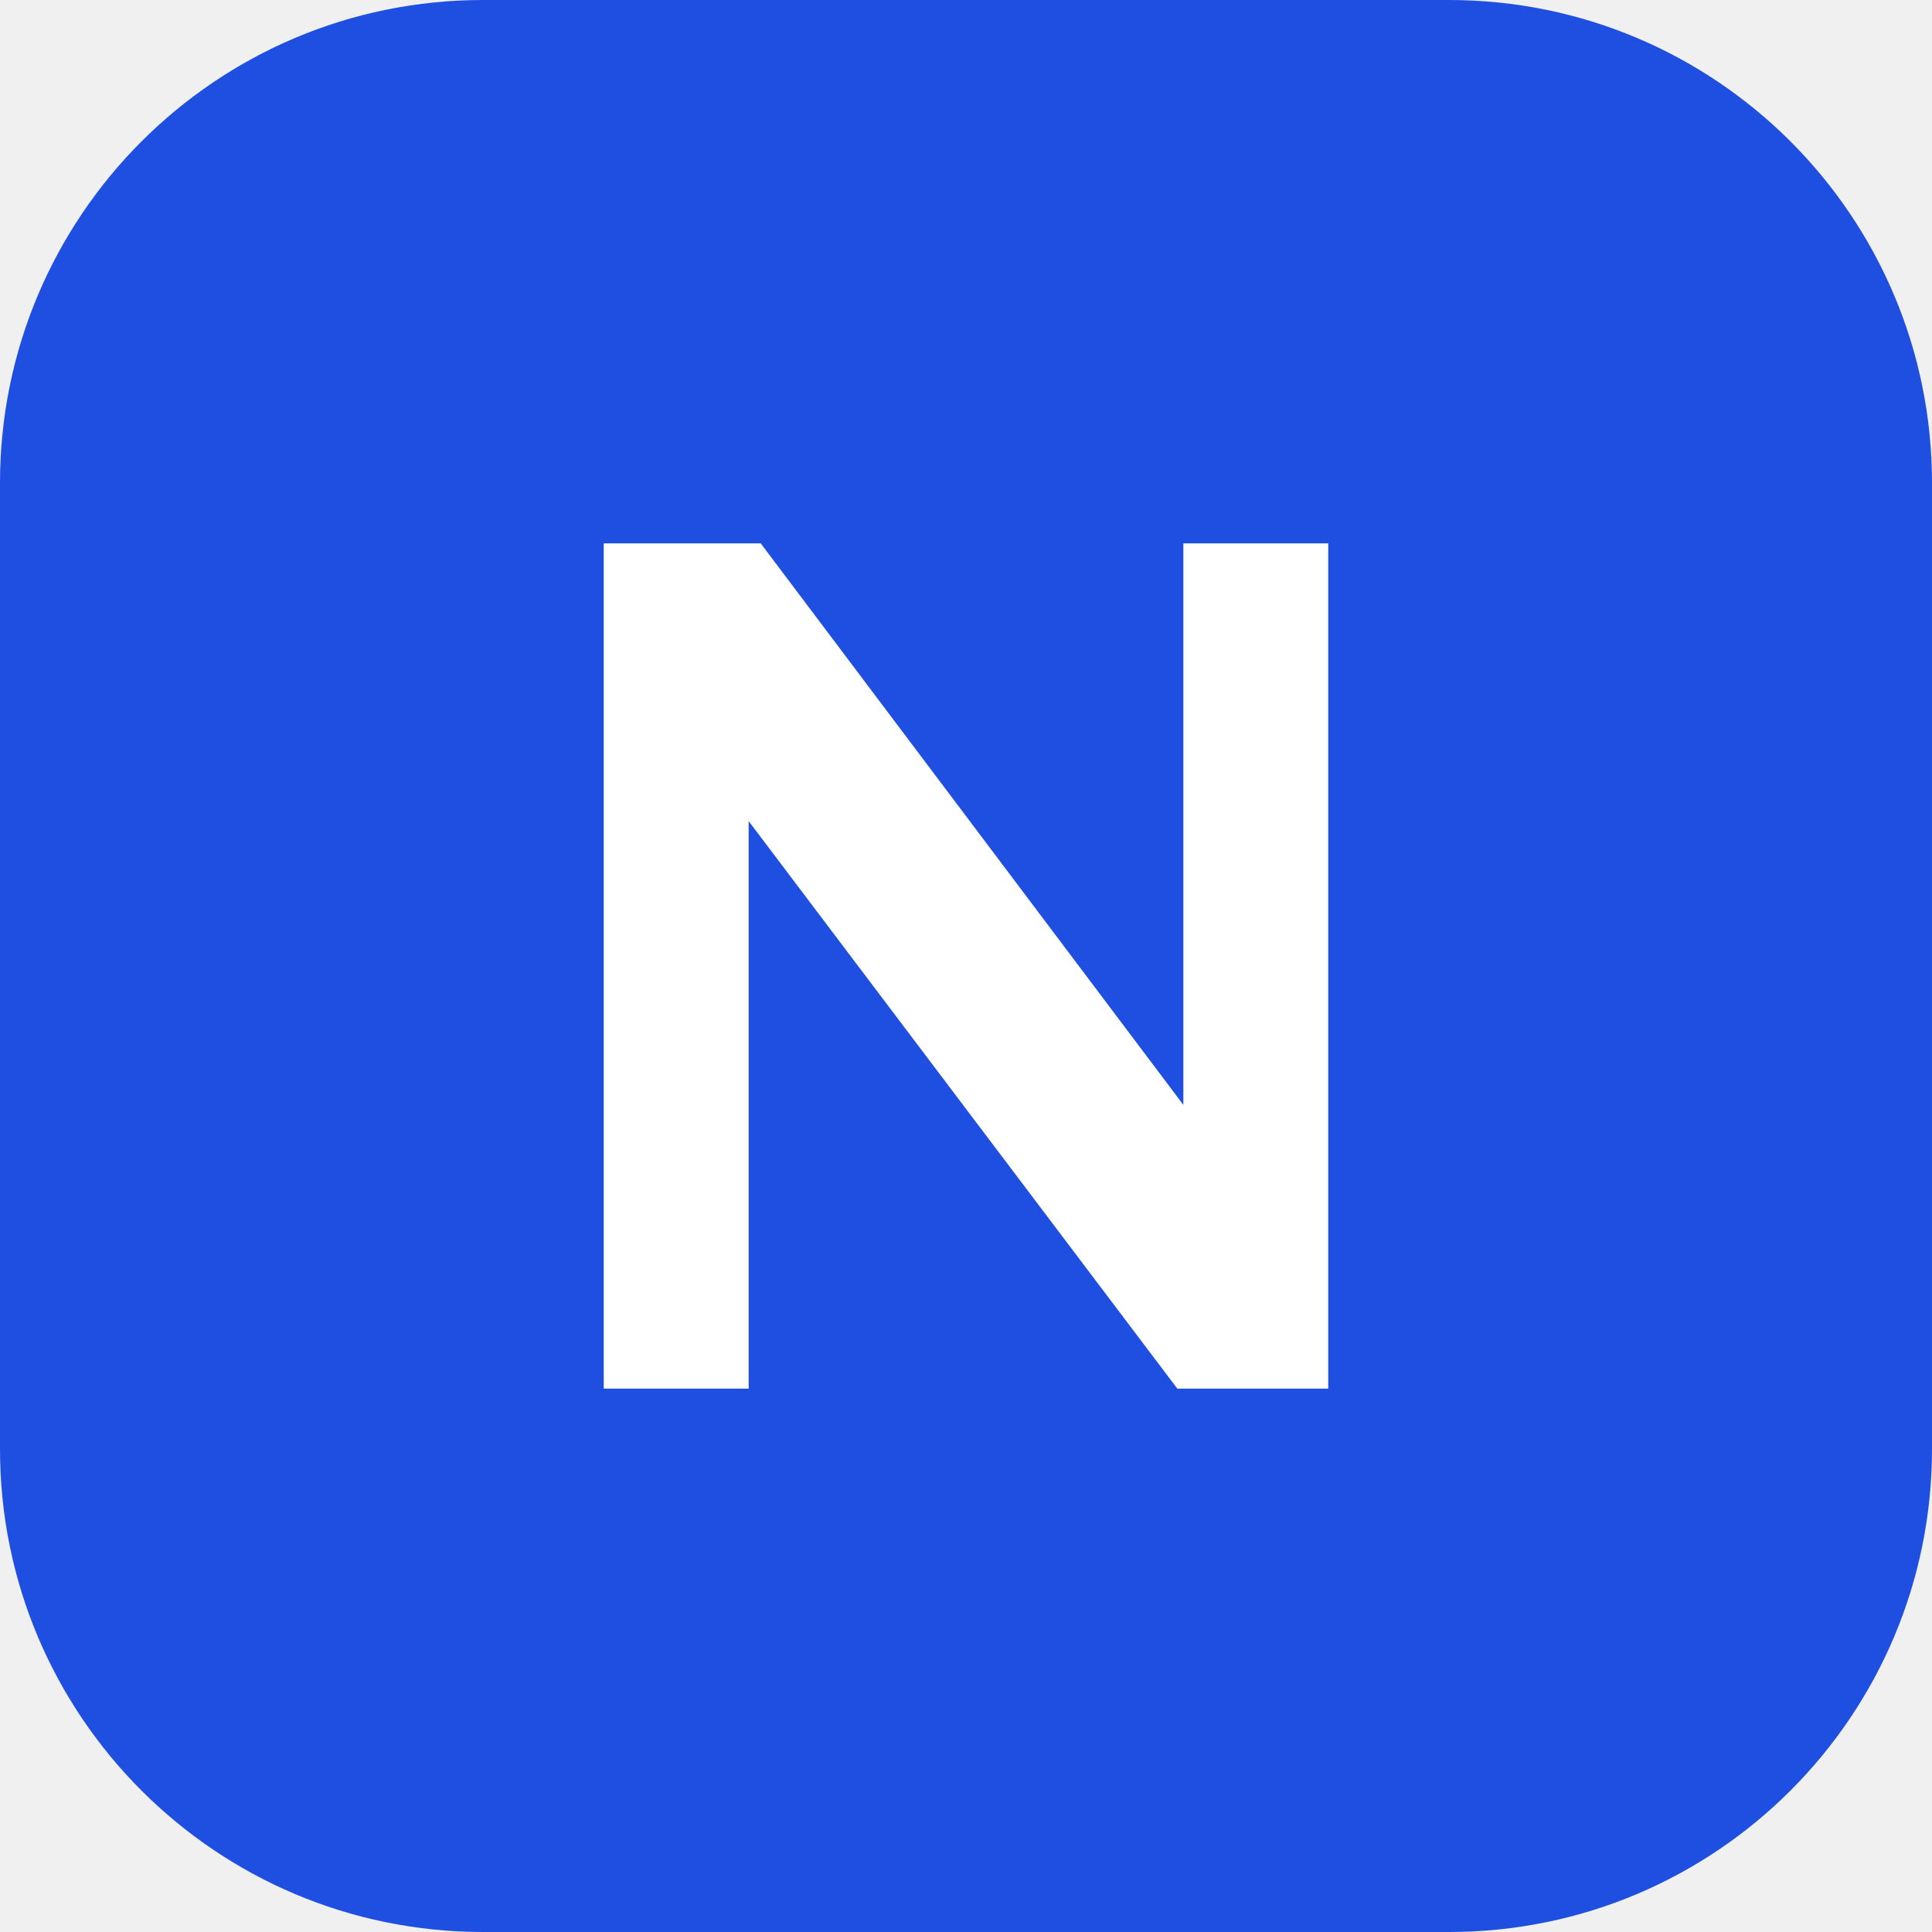
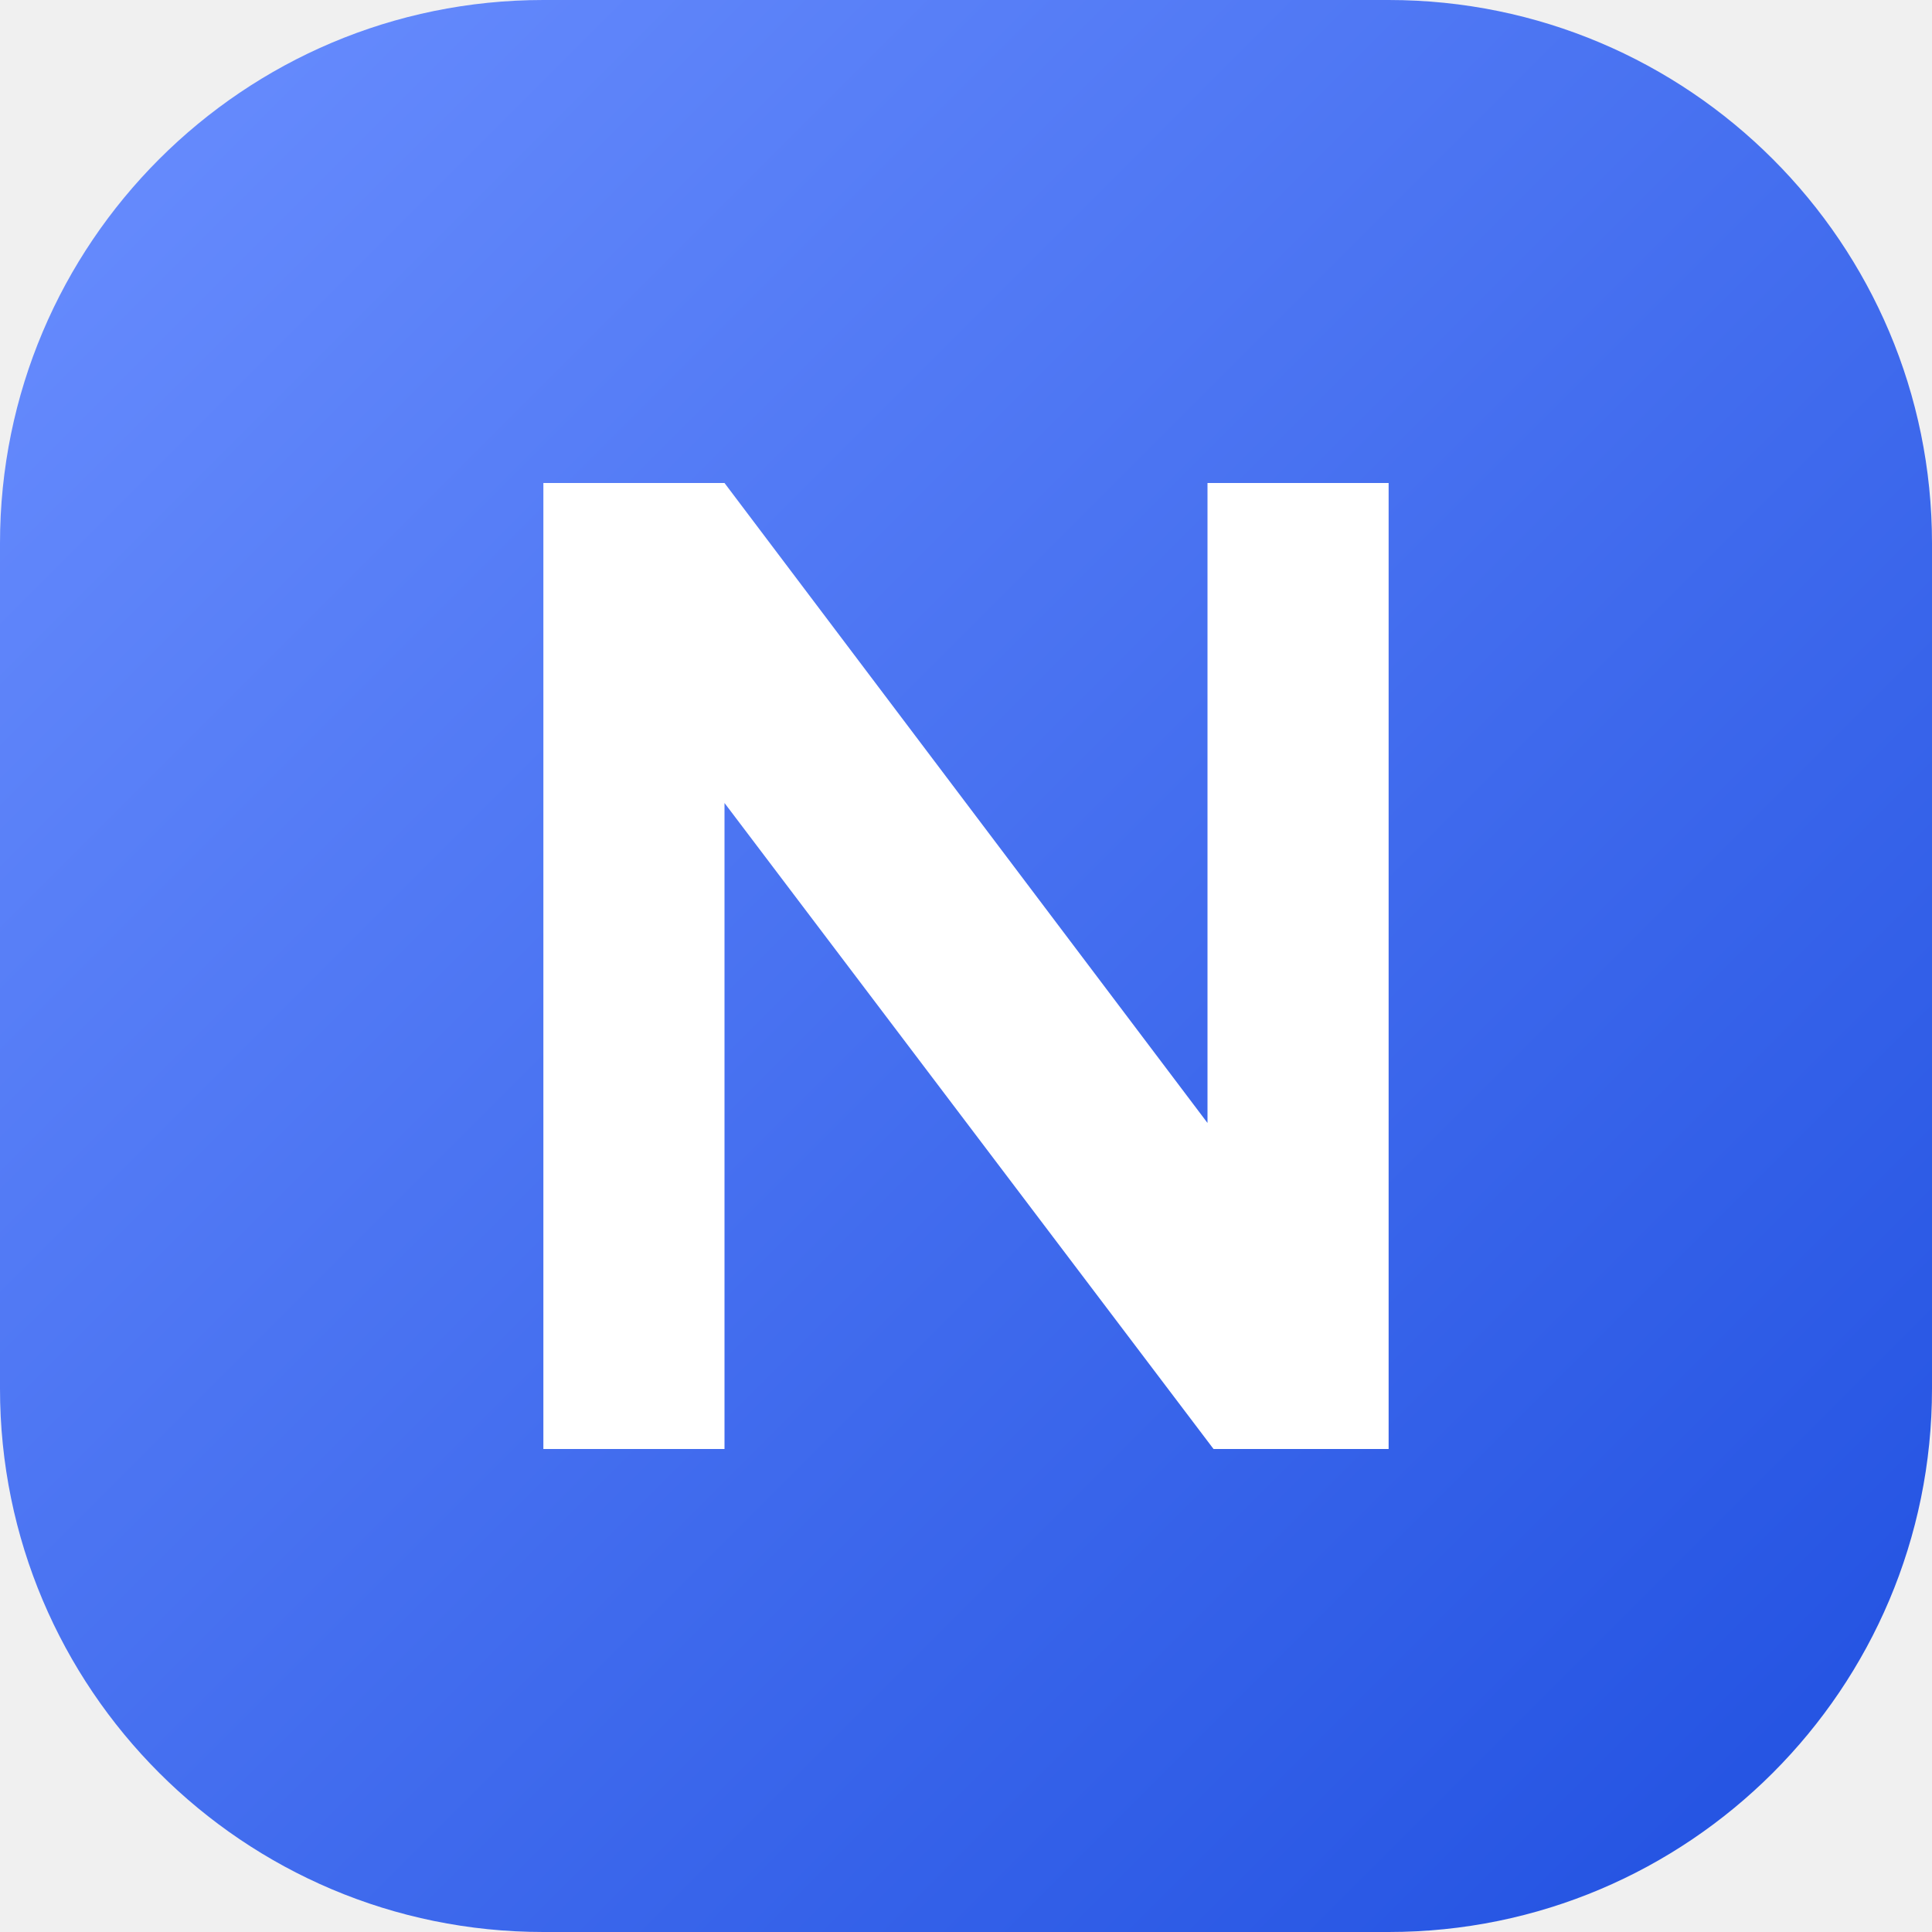
<svg xmlns="http://www.w3.org/2000/svg" viewBox="0 0 32 32">
-   <rect width="32" height="32" rx="8" fill="#1F4FE0" />
-   <path d="M10 23V9h2.6l7 9.3V9H22v14h-2.5l-7.1-9.4V23z" fill="#fff" />
+   <defs>
+     <linearGradient id="g" x1="0" y1="0" x2="1" y2="1">
+       <stop offset="0" stop-color="#6b8fff" />
+       <stop offset="1" stop-color="#1f4fe0" />
+     </linearGradient>
+   </defs>
+   <rect width="32" height="32" rx="9" fill="url(#g)" />
+   <path d="M9 24V8h3l8 10.6V8h3v16h-2.9L12 13.3V24z" fill="#fff" />
</svg>
